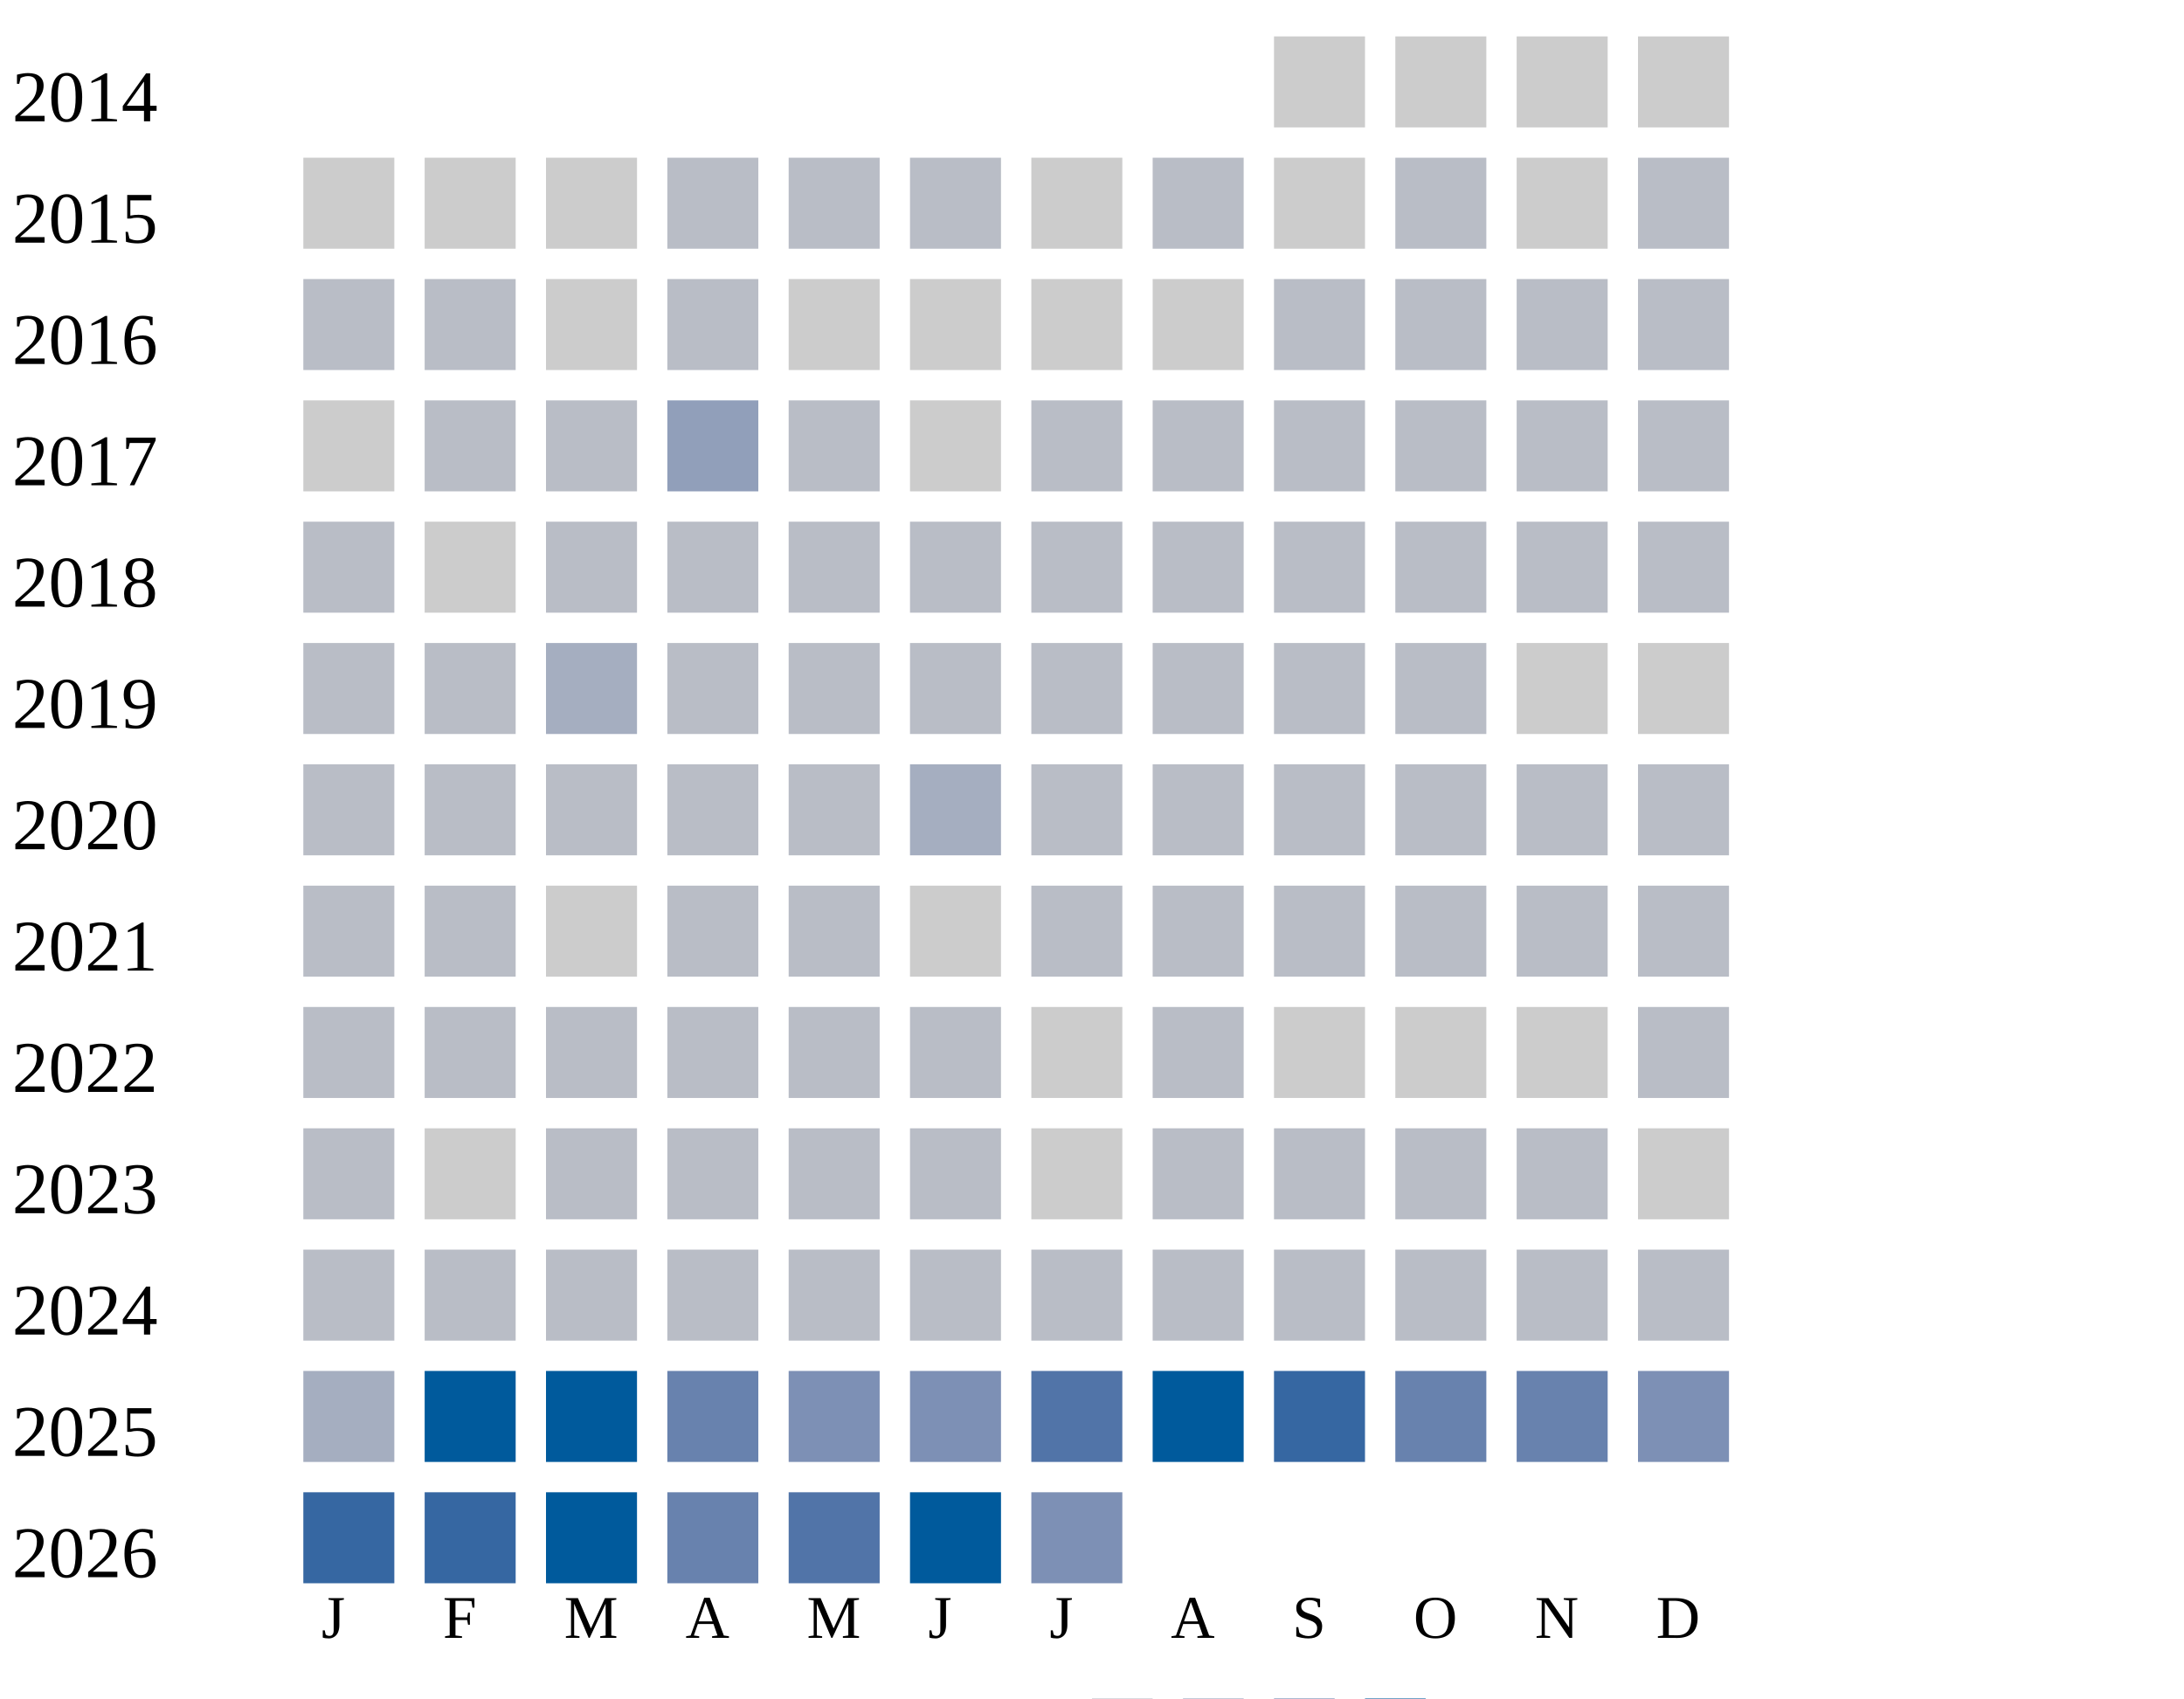
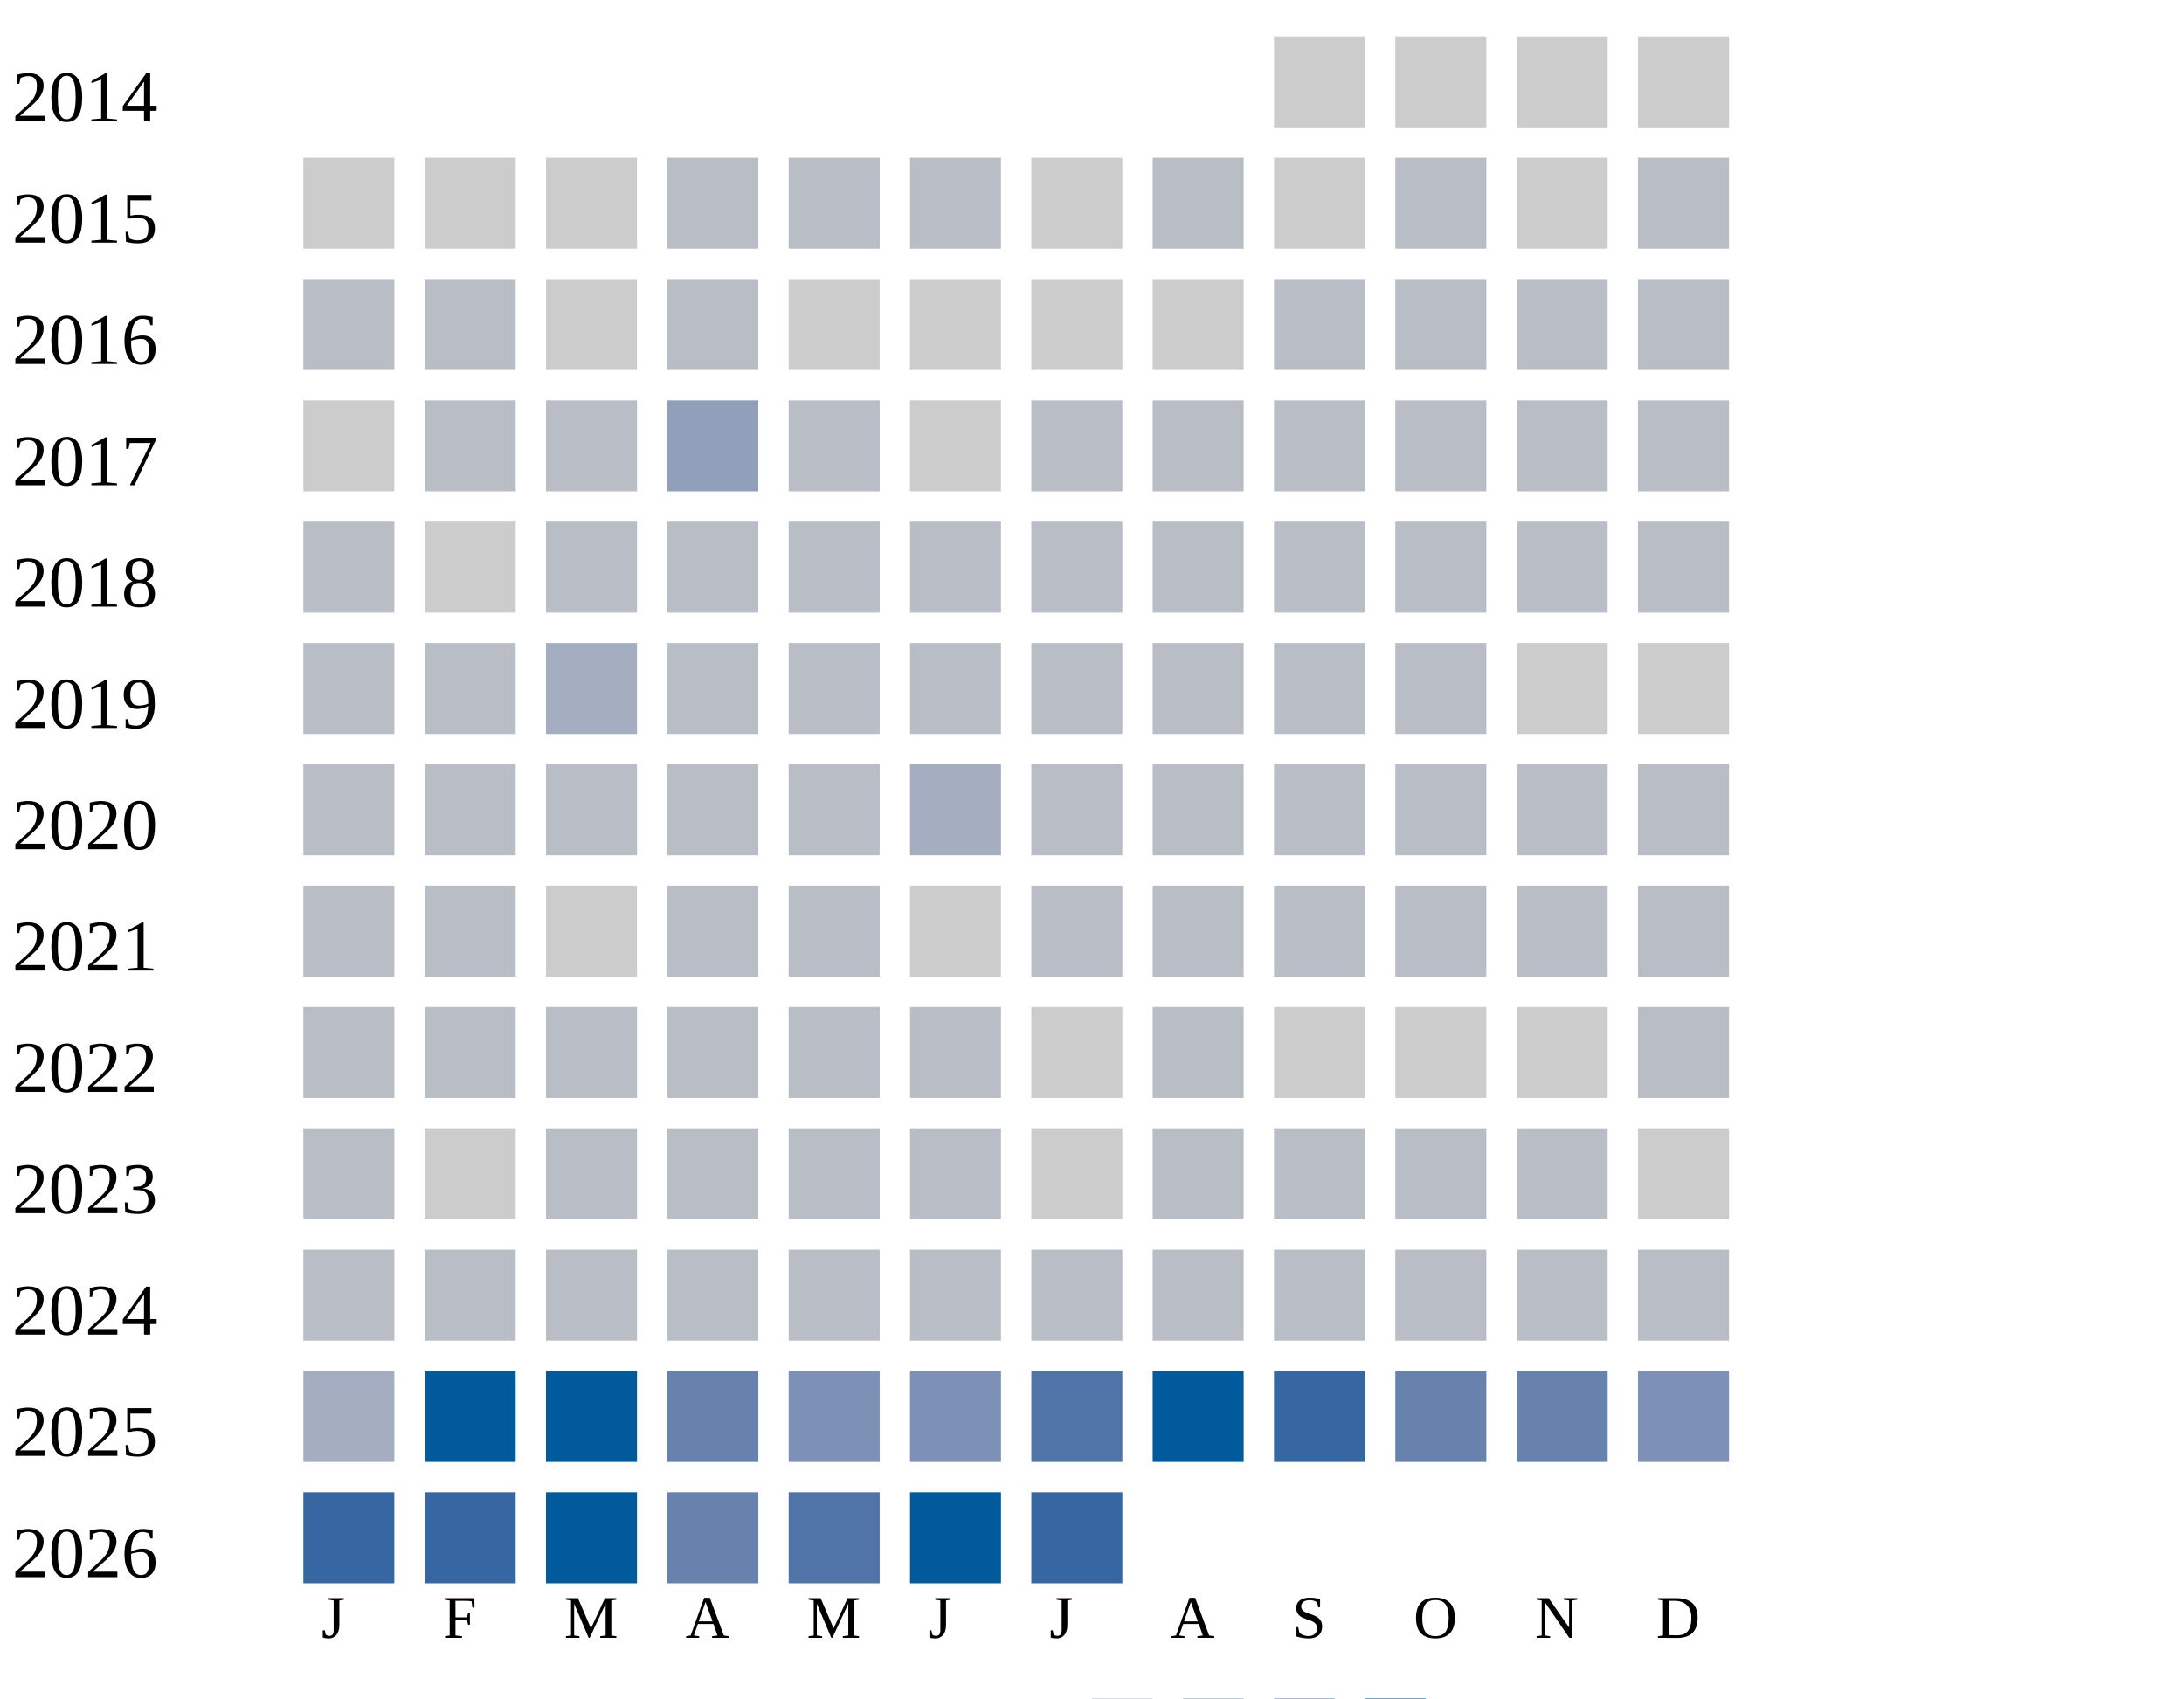
<svg xmlns="http://www.w3.org/2000/svg" width="360" height="280">
  <g transform="translate(0 0)">
    <text x="2" y="20">2014</text>
    <rect x="210" y="6" width="15" height="15" fill="#cccccc" />
    <rect x="230" y="6" width="15" height="15" fill="#cccccc" />
    <rect x="250" y="6" width="15" height="15" fill="#cccccc" />
    <rect x="270" y="6" width="15" height="15" fill="#cccccc" />
  </g>
  <g transform="translate(0 20)">
    <text x="2" y="20">2015</text>
    <rect x="50" y="6" width="15" height="15" fill="#cccccc" />
    <rect x="70" y="6" width="15" height="15" fill="#cccccc" />
    <rect x="90" y="6" width="15" height="15" fill="#cccccc" />
    <rect x="110" y="6" width="15" height="15" fill="#b9bdc6" />
    <rect x="130" y="6" width="15" height="15" fill="#b9bdc6" />
    <rect x="150" y="6" width="15" height="15" fill="#b9bdc6" />
    <rect x="170" y="6" width="15" height="15" fill="#cccccc" />
    <rect x="190" y="6" width="15" height="15" fill="#b9bdc6" />
    <rect x="210" y="6" width="15" height="15" fill="#cccccc" />
    <rect x="230" y="6" width="15" height="15" fill="#b9bdc6" />
    <rect x="250" y="6" width="15" height="15" fill="#cccccc" />
    <rect x="270" y="6" width="15" height="15" fill="#b9bdc6" />
  </g>
  <g transform="translate(0 40)">
    <text x="2" y="20">2016</text>
    <rect x="50" y="6" width="15" height="15" fill="#b9bdc6" />
    <rect x="70" y="6" width="15" height="15" fill="#b9bdc6" />
    <rect x="90" y="6" width="15" height="15" fill="#cccccc" />
    <rect x="110" y="6" width="15" height="15" fill="#b9bdc6" />
    <rect x="130" y="6" width="15" height="15" fill="#cccccc" />
    <rect x="150" y="6" width="15" height="15" fill="#cccccc" />
    <rect x="170" y="6" width="15" height="15" fill="#cccccc" />
    <rect x="190" y="6" width="15" height="15" fill="#cccccc" />
    <rect x="210" y="6" width="15" height="15" fill="#b9bdc6" />
    <rect x="230" y="6" width="15" height="15" fill="#b9bdc6" />
    <rect x="250" y="6" width="15" height="15" fill="#b9bdc6" />
    <rect x="270" y="6" width="15" height="15" fill="#b9bdc6" />
  </g>
  <g transform="translate(0 60)">
    <text x="2" y="20">2017</text>
    <rect x="50" y="6" width="15" height="15" fill="#cccccc" />
    <rect x="70" y="6" width="15" height="15" fill="#b9bdc6" />
    <rect x="90" y="6" width="15" height="15" fill="#b9bdc6" />
    <rect x="110" y="6" width="15" height="15" fill="#919fba" />
    <rect x="130" y="6" width="15" height="15" fill="#b9bdc6" />
    <rect x="150" y="6" width="15" height="15" fill="#cccccc" />
    <rect x="170" y="6" width="15" height="15" fill="#b9bdc6" />
    <rect x="190" y="6" width="15" height="15" fill="#b9bdc6" />
    <rect x="210" y="6" width="15" height="15" fill="#b9bdc6" />
    <rect x="230" y="6" width="15" height="15" fill="#b9bdc6" />
    <rect x="250" y="6" width="15" height="15" fill="#b9bdc6" />
    <rect x="270" y="6" width="15" height="15" fill="#b9bdc6" />
  </g>
  <g transform="translate(0 80)">
    <text x="2" y="20">2018</text>
    <rect x="50" y="6" width="15" height="15" fill="#b9bdc6" />
    <rect x="70" y="6" width="15" height="15" fill="#cccccc" />
    <rect x="90" y="6" width="15" height="15" fill="#b9bdc6" />
    <rect x="110" y="6" width="15" height="15" fill="#b9bdc6" />
    <rect x="130" y="6" width="15" height="15" fill="#b9bdc6" />
    <rect x="150" y="6" width="15" height="15" fill="#b9bdc6" />
    <rect x="170" y="6" width="15" height="15" fill="#b9bdc6" />
    <rect x="190" y="6" width="15" height="15" fill="#b9bdc6" />
    <rect x="210" y="6" width="15" height="15" fill="#b9bdc6" />
    <rect x="230" y="6" width="15" height="15" fill="#b9bdc6" />
    <rect x="250" y="6" width="15" height="15" fill="#b9bdc6" />
    <rect x="270" y="6" width="15" height="15" fill="#b9bdc6" />
  </g>
  <g transform="translate(0 100)">
    <text x="2" y="20">2019</text>
    <rect x="50" y="6" width="15" height="15" fill="#b9bdc6" />
    <rect x="70" y="6" width="15" height="15" fill="#b9bdc6" />
    <rect x="90" y="6" width="15" height="15" fill="#a5aec0" />
    <rect x="110" y="6" width="15" height="15" fill="#b9bdc6" />
    <rect x="130" y="6" width="15" height="15" fill="#b9bdc6" />
    <rect x="150" y="6" width="15" height="15" fill="#b9bdc6" />
    <rect x="170" y="6" width="15" height="15" fill="#b9bdc6" />
    <rect x="190" y="6" width="15" height="15" fill="#b9bdc6" />
    <rect x="210" y="6" width="15" height="15" fill="#b9bdc6" />
    <rect x="230" y="6" width="15" height="15" fill="#b9bdc6" />
    <rect x="250" y="6" width="15" height="15" fill="#cccccc" />
    <rect x="270" y="6" width="15" height="15" fill="#cccccc" />
  </g>
  <g transform="translate(0 120)">
    <text x="2" y="20">2020</text>
    <rect x="50" y="6" width="15" height="15" fill="#b9bdc6" />
    <rect x="70" y="6" width="15" height="15" fill="#b9bdc6" />
    <rect x="90" y="6" width="15" height="15" fill="#b9bdc6" />
    <rect x="110" y="6" width="15" height="15" fill="#b9bdc6" />
    <rect x="130" y="6" width="15" height="15" fill="#b9bdc6" />
    <rect x="150" y="6" width="15" height="15" fill="#a5aec0" />
    <rect x="170" y="6" width="15" height="15" fill="#b9bdc6" />
    <rect x="190" y="6" width="15" height="15" fill="#b9bdc6" />
    <rect x="210" y="6" width="15" height="15" fill="#b9bdc6" />
    <rect x="230" y="6" width="15" height="15" fill="#b9bdc6" />
    <rect x="250" y="6" width="15" height="15" fill="#b9bdc6" />
    <rect x="270" y="6" width="15" height="15" fill="#b9bdc6" />
  </g>
  <g transform="translate(0 140)">
    <text x="2" y="20">2021</text>
    <rect x="50" y="6" width="15" height="15" fill="#b9bdc6" />
    <rect x="70" y="6" width="15" height="15" fill="#b9bdc6" />
    <rect x="90" y="6" width="15" height="15" fill="#cccccc" />
    <rect x="110" y="6" width="15" height="15" fill="#b9bdc6" />
    <rect x="130" y="6" width="15" height="15" fill="#b9bdc6" />
    <rect x="150" y="6" width="15" height="15" fill="#cccccc" />
    <rect x="170" y="6" width="15" height="15" fill="#b9bdc6" />
    <rect x="190" y="6" width="15" height="15" fill="#b9bdc6" />
    <rect x="210" y="6" width="15" height="15" fill="#b9bdc6" />
    <rect x="230" y="6" width="15" height="15" fill="#b9bdc6" />
    <rect x="250" y="6" width="15" height="15" fill="#b9bdc6" />
    <rect x="270" y="6" width="15" height="15" fill="#b9bdc6" />
  </g>
  <g transform="translate(0 160)">
    <text x="2" y="20">2022</text>
    <rect x="50" y="6" width="15" height="15" fill="#b9bdc6" />
    <rect x="70" y="6" width="15" height="15" fill="#b9bdc6" />
    <rect x="90" y="6" width="15" height="15" fill="#b9bdc6" />
    <rect x="110" y="6" width="15" height="15" fill="#b9bdc6" />
    <rect x="130" y="6" width="15" height="15" fill="#b9bdc6" />
    <rect x="150" y="6" width="15" height="15" fill="#b9bdc6" />
    <rect x="170" y="6" width="15" height="15" fill="#cccccc" />
    <rect x="190" y="6" width="15" height="15" fill="#b9bdc6" />
    <rect x="210" y="6" width="15" height="15" fill="#cccccc" />
    <rect x="230" y="6" width="15" height="15" fill="#cccccc" />
    <rect x="250" y="6" width="15" height="15" fill="#cccccc" />
    <rect x="270" y="6" width="15" height="15" fill="#b9bdc6" />
  </g>
  <g transform="translate(0 180)">
    <text x="2" y="20">2023</text>
    <rect x="50" y="6" width="15" height="15" fill="#b9bdc6" />
    <rect x="70" y="6" width="15" height="15" fill="#cccccc" />
    <rect x="90" y="6" width="15" height="15" fill="#b9bdc6" />
    <rect x="110" y="6" width="15" height="15" fill="#b9bdc6" />
    <rect x="130" y="6" width="15" height="15" fill="#b9bdc6" />
    <rect x="150" y="6" width="15" height="15" fill="#b9bdc6" />
    <rect x="170" y="6" width="15" height="15" fill="#cccccc" />
    <rect x="190" y="6" width="15" height="15" fill="#b9bdc6" />
    <rect x="210" y="6" width="15" height="15" fill="#b9bdc6" />
    <rect x="230" y="6" width="15" height="15" fill="#b9bdc6" />
    <rect x="250" y="6" width="15" height="15" fill="#b9bdc6" />
    <rect x="270" y="6" width="15" height="15" fill="#cccccc" />
  </g>
  <g transform="translate(0 200)">
    <text x="2" y="20">2024</text>
    <rect x="50" y="6" width="15" height="15" fill="#b9bdc6" />
    <rect x="70" y="6" width="15" height="15" fill="#b9bdc6" />
    <rect x="90" y="6" width="15" height="15" fill="#b9bdc6" />
    <rect x="110" y="6" width="15" height="15" fill="#b9bdc6" />
    <rect x="130" y="6" width="15" height="15" fill="#b9bdc6" />
    <rect x="150" y="6" width="15" height="15" fill="#b9bdc6" />
    <rect x="170" y="6" width="15" height="15" fill="#b9bdc6" />
    <rect x="190" y="6" width="15" height="15" fill="#b9bdc6" />
    <rect x="210" y="6" width="15" height="15" fill="#b9bdc6" />
    <rect x="230" y="6" width="15" height="15" fill="#b9bdc6" />
    <rect x="250" y="6" width="15" height="15" fill="#b9bdc6" />
    <rect x="270" y="6" width="15" height="15" fill="#b9bdc6" />
  </g>
  <g transform="translate(0 220)">
    <text x="2" y="20">2025</text>
    <rect x="50" y="6" width="15" height="15" fill="#a5aec0" />
    <rect x="70" y="6" width="15" height="15" fill="#005a9c" />
    <rect x="90" y="6" width="15" height="15" fill="#005a9c" />
    <rect x="110" y="6" width="15" height="15" fill="#6882ae" />
    <rect x="130" y="6" width="15" height="15" fill="#7d90b5" />
    <rect x="150" y="6" width="15" height="15" fill="#7d90b5" />
    <rect x="170" y="6" width="15" height="15" fill="#5174a8" />
    <rect x="190" y="6" width="15" height="15" fill="#005a9c" />
    <rect x="210" y="6" width="15" height="15" fill="#3667a2" />
    <rect x="230" y="6" width="15" height="15" fill="#6882ae" />
    <rect x="250" y="6" width="15" height="15" fill="#6882ae" />
    <rect x="270" y="6" width="15" height="15" fill="#7d90b5" />
  </g>
  <g transform="translate(0 240)">
    <text x="2" y="20">2026</text>
    <rect x="50" y="6" width="15" height="15" fill="#3667a2" />
    <rect x="70" y="6" width="15" height="15" fill="#3667a2" />
    <rect x="90" y="6" width="15" height="15" fill="#005a9c" />
    <rect x="110" y="6" width="15" height="15" fill="#6882ae" />
    <rect x="130" y="6" width="15" height="15" fill="#5174a8" />
    <rect x="150" y="6" width="15" height="15" fill="#005a9c" />
-     <rect x="170" y="6" width="15" height="15" fill="#7d90b5" />
+     <rect x="170" y="6" width="15" height="15" fill="#3667a2" />
  </g>
  <text style="font-size: 10px; text-align: center" x="53" y="270">J</text>
  <text style="font-size: 10px; text-align: center" x="73" y="270">F</text>
  <text style="font-size: 10px; text-align: center" x="93" y="270">M</text>
  <text style="font-size: 10px; text-align: center" x="113" y="270">A</text>
  <text style="font-size: 10px; text-align: center" x="133" y="270">M</text>
  <text style="font-size: 10px; text-align: center" x="153" y="270">J</text>
  <text style="font-size: 10px; text-align: center" x="173" y="270">J</text>
  <text style="font-size: 10px; text-align: center" x="193" y="270">A</text>
  <text style="font-size: 10px; text-align: center" x="213" y="270">S</text>
  <text style="font-size: 10px; text-align: center" x="233" y="270">O</text>
  <text style="font-size: 10px; text-align: center" x="253" y="270">N</text>
  <text style="font-size: 10px; text-align: center" x="273" y="270">D</text>
  <text style="font-size: 10px;" x="155" y="289">Less</text>
  <rect fill="#b9bdc6" width="10" height="10" x="180" y="280" />
  <rect fill="#919fba" width="10" height="10" x="195" y="280" />
  <rect fill="#6882ae" width="10" height="10" x="210" y="280" />
  <rect fill="#005a9c" width="10" height="10" x="225" y="280" />
  <text x="240" y="289" style="font-size: 10px;">More</text>
</svg>
